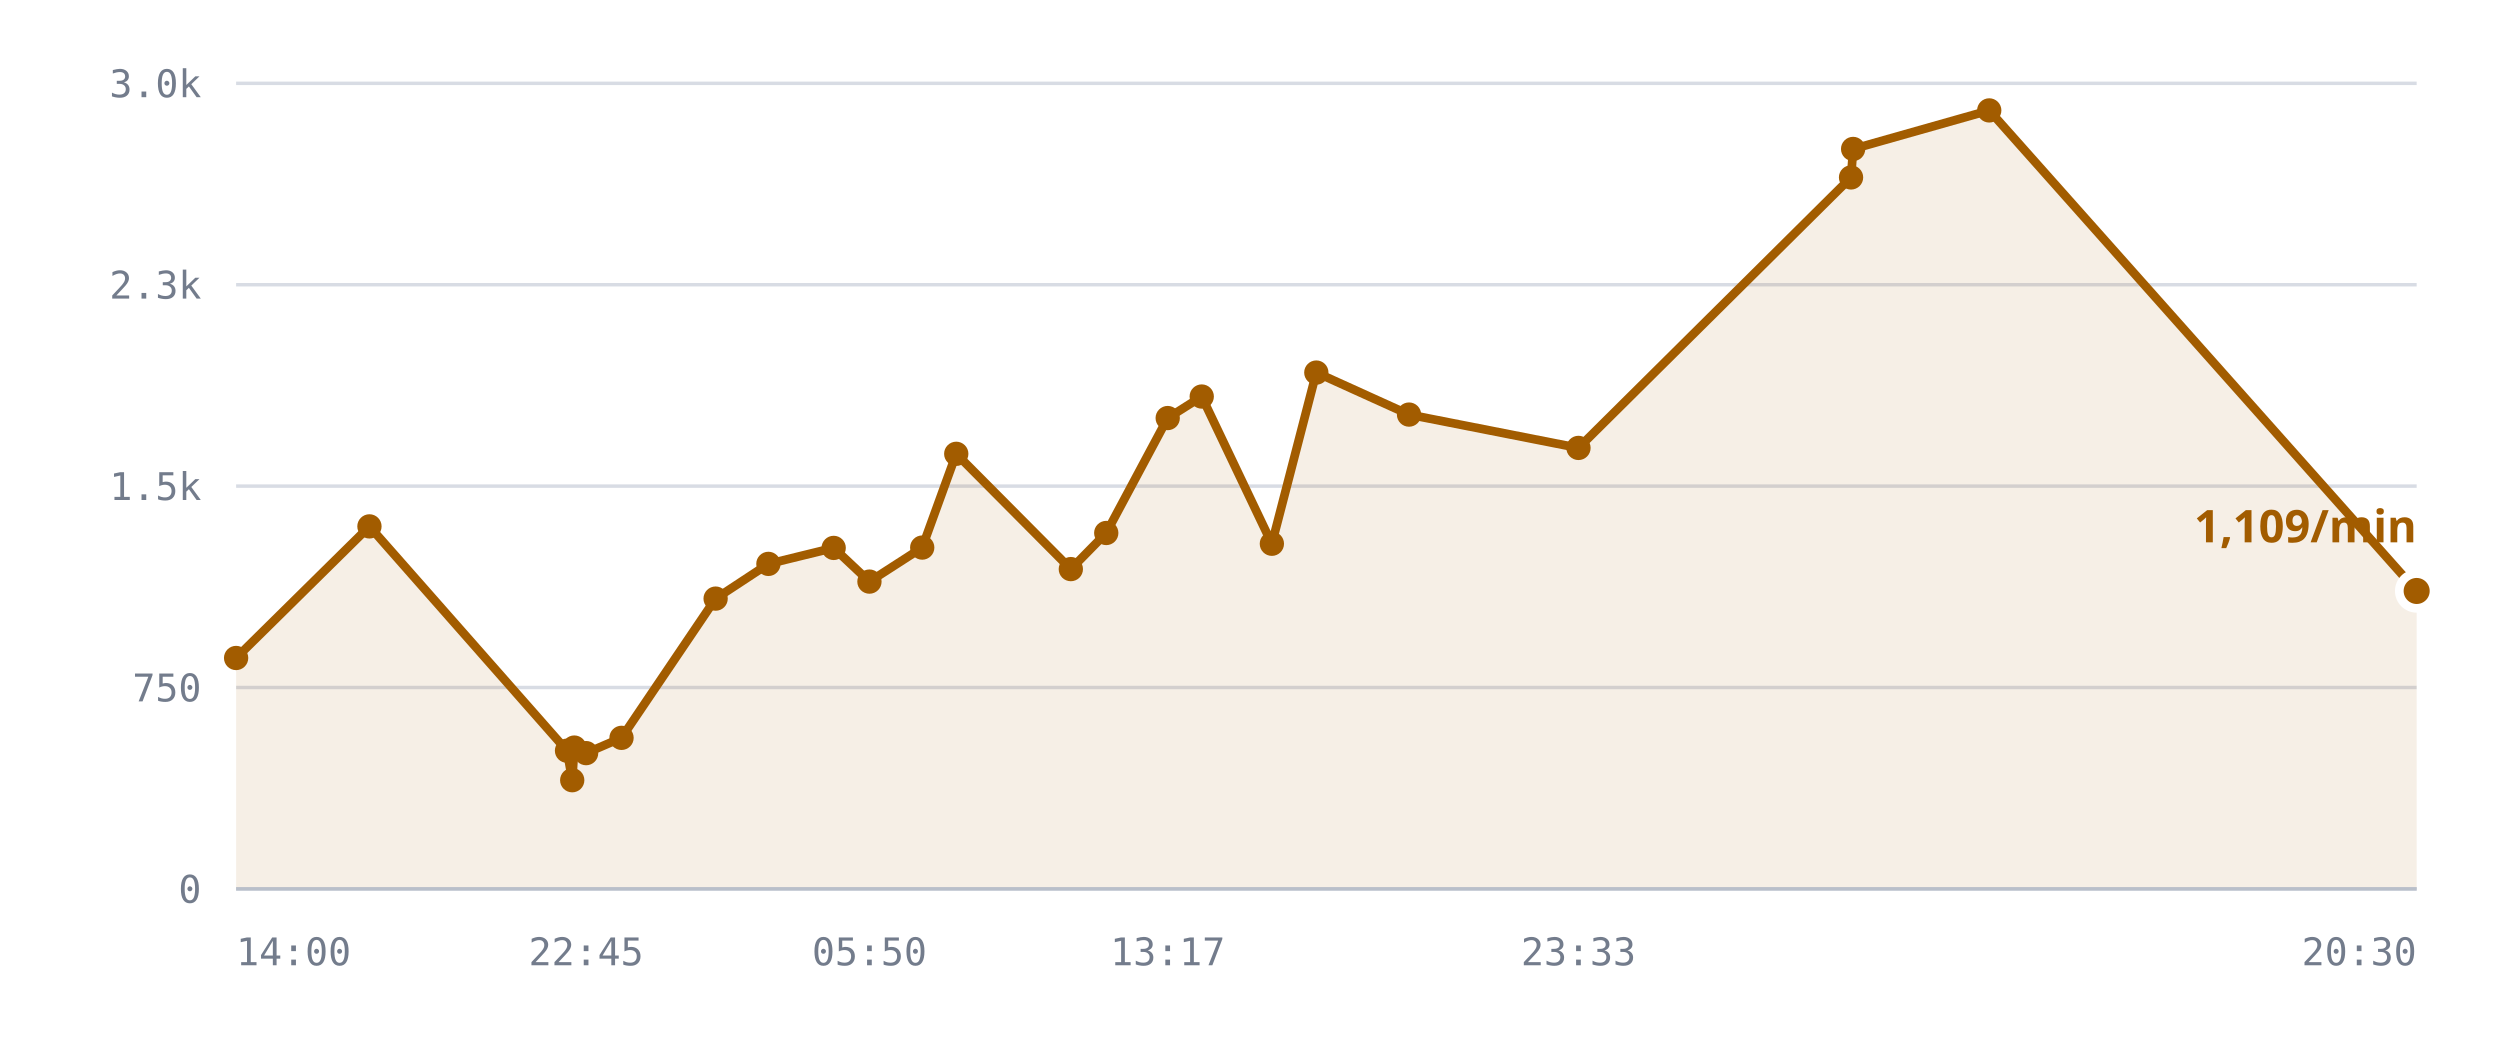
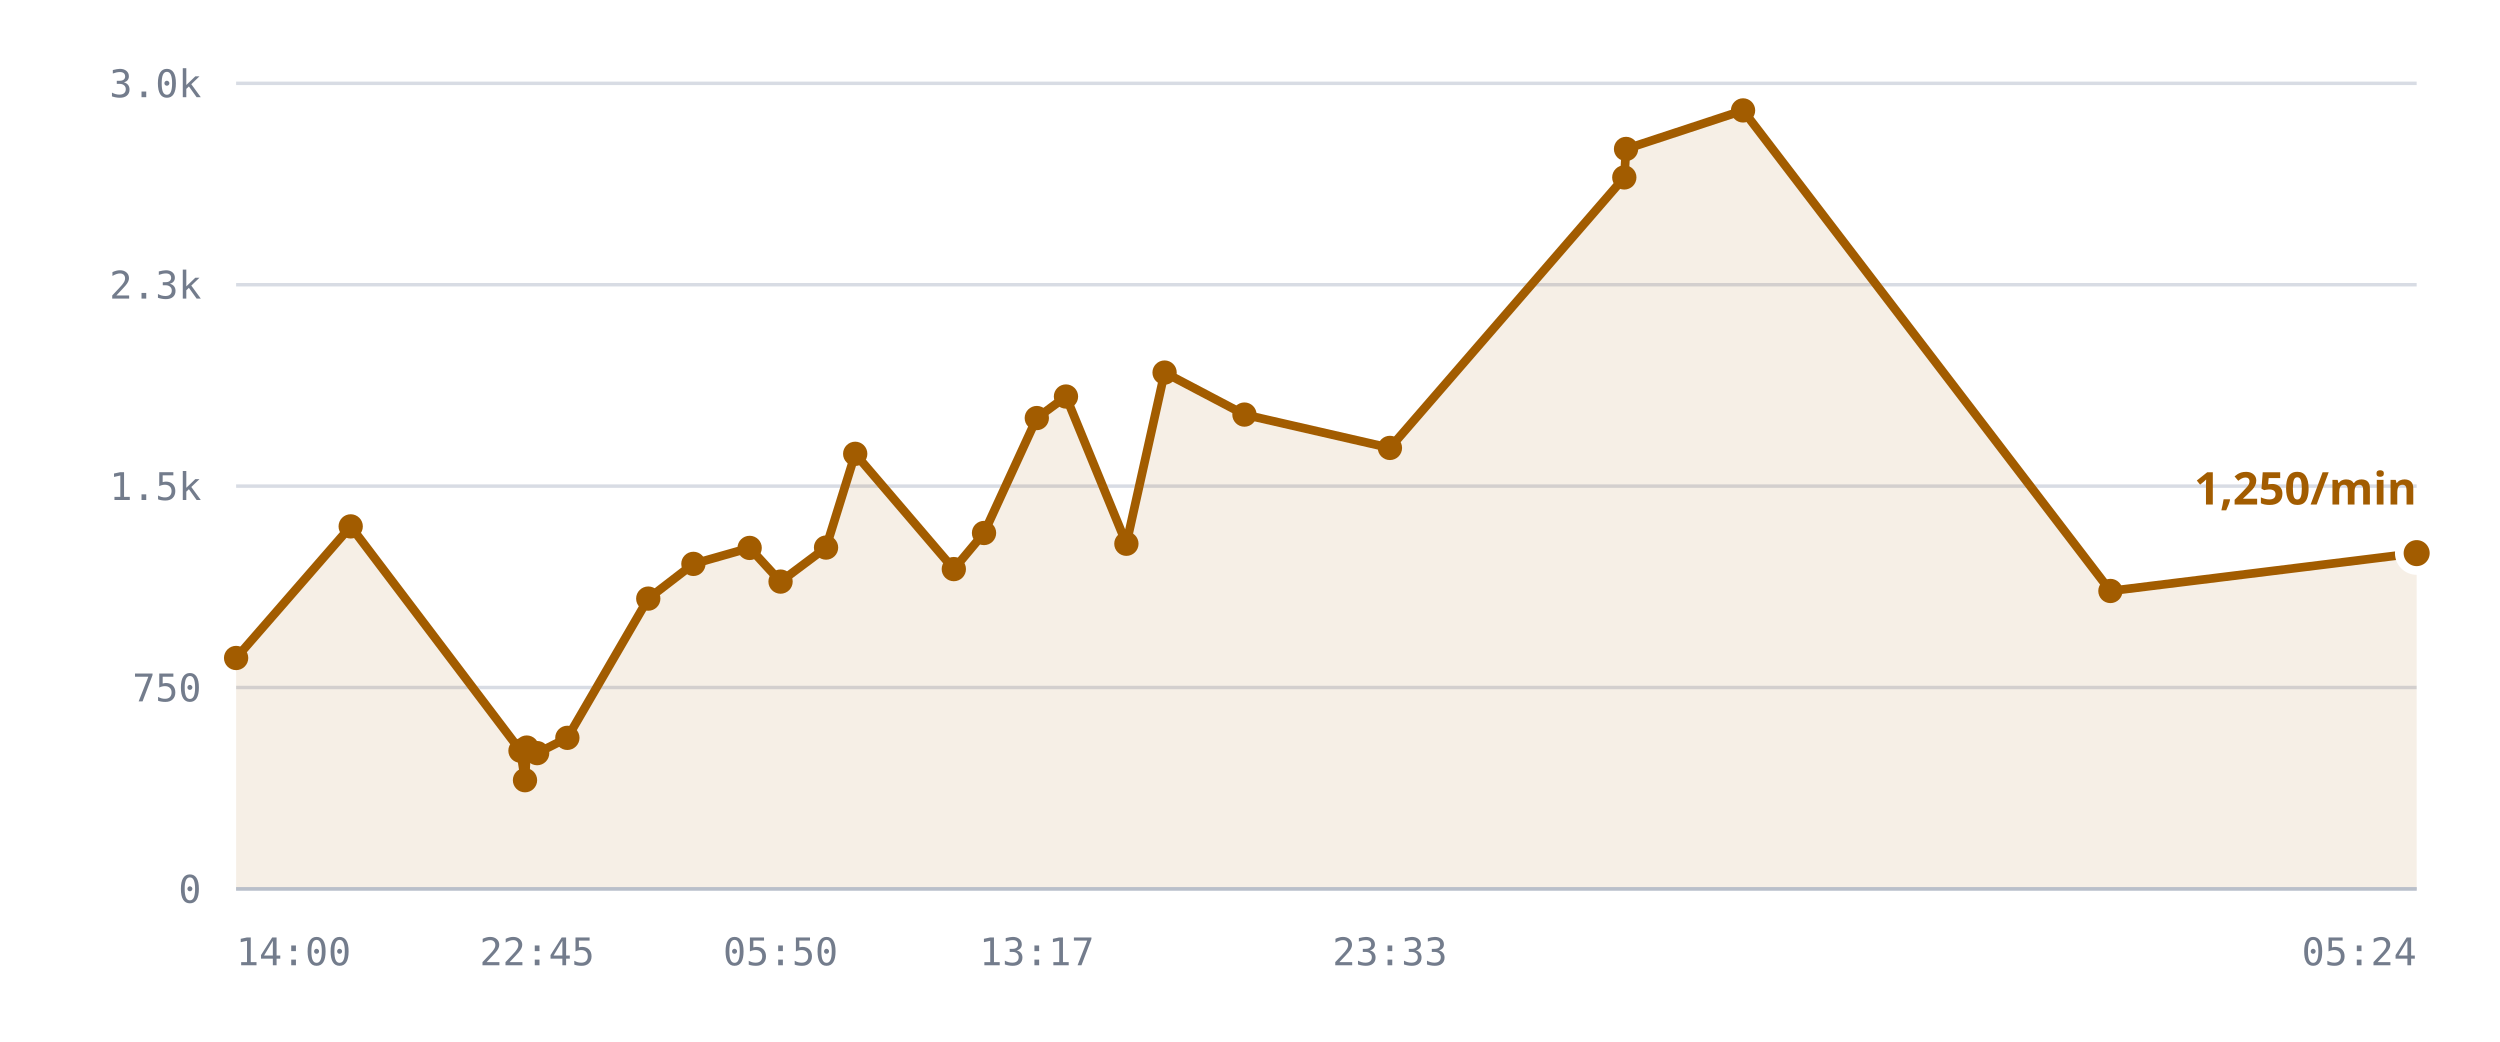
<svg xmlns="http://www.w3.org/2000/svg" viewBox="0 0 720 300" role="img" aria-label="/r/lobby messages per minute">
  <style>
    .grid      { stroke: var(--chart-grid, #d8dce4); stroke-width: 1; }
    .cap       { stroke: var(--chart-cap, #9a2b22); stroke-width: 1.5; stroke-dasharray: 5 4; }
    .cap-label { fill: var(--chart-cap, #9a2b22); font: 600 11px Archivo, system-ui, sans-serif; letter-spacing: .04em; }
    .tick      { fill: var(--chart-muted, #737c8c); font: 500 11px "IBM Plex Mono", ui-monospace, monospace; }
    .tick-y    { text-anchor: end; }
    .tick-x    { text-anchor: middle; }
    .series    { fill: none; stroke: var(--chart-line, #a25c00); stroke-width: 2.5; stroke-linejoin: round; stroke-linecap: round; }
    .fill      { fill: var(--chart-fill, rgba(162,92,0,.10)); stroke: none; }
    .dot       { fill: var(--chart-line, #a25c00); }
    .dot-last  { stroke: var(--chart-bg, #fff); stroke-width: 2.5; }
    .end-label { fill: var(--chart-line, #a25c00); font: 700 13px Archivo, system-ui, sans-serif; }
    .axis      { stroke: var(--chart-axis, #b9bfca); stroke-width: 1; }
  </style>
  <line x1="68" y1="256.0" x2="696" y2="256.0" class="grid" />
  <text x="58" y="260.0" class="tick tick-y">0</text>
  <line x1="68" y1="198.0" x2="696" y2="198.0" class="grid" />
  <text x="58" y="202.0" class="tick tick-y">750</text>
  <line x1="68" y1="140.0" x2="696" y2="140.0" class="grid" />
  <text x="58" y="144.0" class="tick tick-y">1.5k</text>
  <line x1="68" y1="82.0" x2="696" y2="82.0" class="grid" />
  <text x="58" y="86.0" class="tick tick-y">2.3k</text>
  <line x1="68" y1="24.0" x2="696" y2="24.0" class="grid" />
  <text x="58" y="28.0" class="tick tick-y">3.0k</text>
-   <path d="M68.0,189.5 L106.4,151.6 L163.3,216.2 L164.8,224.7 L165.4,215.3 L168.8,216.9 L179.0,212.5 L206.1,172.4 L221.3,162.4 L240.1,157.8 L250.4,167.5 L265.6,157.7 L275.4,130.7 L308.4,163.9 L318.6,153.5 L336.3,120.4 L346.1,114.2 L366.3,156.6 L379.1,107.3 L405.8,119.4 L454.6,129.0 L533.1,51.1 L533.7,42.9 L572.9,31.8 L696.0,170.2 L696.0,256.0 L68.0,256.0 Z" class="fill" />
-   <path d="M68.0,189.5 L106.4,151.6 L163.3,216.2 L164.8,224.7 L165.4,215.3 L168.8,216.9 L179.0,212.5 L206.1,172.4 L221.3,162.4 L240.1,157.8 L250.4,167.5 L265.6,157.7 L275.4,130.7 L308.4,163.9 L318.6,153.5 L336.3,120.4 L346.1,114.2 L366.3,156.6 L379.1,107.3 L405.8,119.4 L454.6,129.0 L533.1,51.1 L533.7,42.9 L572.9,31.8 L696.0,170.2" class="series" />
+   <path d="M68.0,189.5 L101.0,151.6 L149.9,216.2 L151.2,224.7 L151.7,215.3 L154.7,216.9 L163.4,212.5 L186.7,172.4 L199.7,162.4 L215.9,157.8 L224.8,167.5 L237.9,157.7 L246.3,130.7 L274.7,163.9 L283.4,153.5 L298.6,120.4 L307.0,114.2 L324.4,156.6 L335.4,107.3 L358.4,119.4 L400.3,129.0 L467.8,51.1 L468.3,42.9 L502.0,31.8 L607.8,170.2 L696.0,159.3 L696.0,256.0 L68.0,256.0 Z" class="fill" />
+   <path d="M68.0,189.5 L101.0,151.6 L149.9,216.2 L151.2,224.7 L151.7,215.3 L154.7,216.9 L163.4,212.5 L186.7,172.4 L199.7,162.4 L215.9,157.8 L224.8,167.5 L237.9,157.7 L246.3,130.7 L274.7,163.9 L283.4,153.5 L298.6,120.4 L307.0,114.2 L324.4,156.6 L335.4,107.3 L358.4,119.4 L400.3,129.0 L467.8,51.1 L468.3,42.9 L502.0,31.8 L607.8,170.2 L696.0,159.3" class="series" />
  <circle cx="68.0" cy="189.5" r="3.5" class="dot" />
-   <circle cx="106.4" cy="151.6" r="3.5" class="dot" />
-   <circle cx="163.3" cy="216.2" r="3.5" class="dot" />
-   <circle cx="164.8" cy="224.7" r="3.5" class="dot" />
-   <circle cx="165.4" cy="215.3" r="3.5" class="dot" />
-   <circle cx="168.8" cy="216.9" r="3.5" class="dot" />
-   <circle cx="179.0" cy="212.5" r="3.5" class="dot" />
-   <circle cx="206.1" cy="172.4" r="3.5" class="dot" />
-   <circle cx="221.3" cy="162.4" r="3.5" class="dot" />
-   <circle cx="240.1" cy="157.8" r="3.5" class="dot" />
-   <circle cx="250.4" cy="167.5" r="3.5" class="dot" />
-   <circle cx="265.6" cy="157.7" r="3.5" class="dot" />
-   <circle cx="275.4" cy="130.7" r="3.5" class="dot" />
-   <circle cx="308.4" cy="163.9" r="3.5" class="dot" />
-   <circle cx="318.6" cy="153.5" r="3.5" class="dot" />
-   <circle cx="336.3" cy="120.4" r="3.5" class="dot" />
-   <circle cx="346.1" cy="114.2" r="3.5" class="dot" />
-   <circle cx="366.3" cy="156.6" r="3.5" class="dot" />
-   <circle cx="379.1" cy="107.3" r="3.5" class="dot" />
-   <circle cx="405.8" cy="119.4" r="3.5" class="dot" />
-   <circle cx="454.6" cy="129.0" r="3.5" class="dot" />
-   <circle cx="533.1" cy="51.1" r="3.5" class="dot" />
-   <circle cx="533.7" cy="42.9" r="3.5" class="dot" />
-   <circle cx="572.9" cy="31.8" r="3.5" class="dot" />
-   <circle cx="696.0" cy="170.2" r="5" class="dot dot-last" />
-   <text x="696.0" y="156.2" class="end-label" text-anchor="end">1,109/min</text>
+   <circle cx="101.0" cy="151.6" r="3.5" class="dot" />
+   <circle cx="149.9" cy="216.2" r="3.5" class="dot" />
+   <circle cx="151.2" cy="224.7" r="3.5" class="dot" />
+   <circle cx="151.7" cy="215.3" r="3.5" class="dot" />
+   <circle cx="154.7" cy="216.9" r="3.5" class="dot" />
+   <circle cx="163.4" cy="212.5" r="3.5" class="dot" />
+   <circle cx="186.7" cy="172.4" r="3.5" class="dot" />
+   <circle cx="199.7" cy="162.4" r="3.5" class="dot" />
+   <circle cx="215.9" cy="157.8" r="3.5" class="dot" />
+   <circle cx="224.8" cy="167.5" r="3.5" class="dot" />
+   <circle cx="237.9" cy="157.7" r="3.5" class="dot" />
+   <circle cx="246.3" cy="130.7" r="3.5" class="dot" />
+   <circle cx="274.7" cy="163.9" r="3.5" class="dot" />
+   <circle cx="283.4" cy="153.5" r="3.5" class="dot" />
+   <circle cx="298.6" cy="120.4" r="3.5" class="dot" />
+   <circle cx="307.0" cy="114.2" r="3.5" class="dot" />
+   <circle cx="324.4" cy="156.6" r="3.5" class="dot" />
+   <circle cx="335.4" cy="107.3" r="3.5" class="dot" />
+   <circle cx="358.4" cy="119.4" r="3.5" class="dot" />
+   <circle cx="400.3" cy="129.0" r="3.5" class="dot" />
+   <circle cx="467.8" cy="51.1" r="3.5" class="dot" />
+   <circle cx="468.3" cy="42.9" r="3.5" class="dot" />
+   <circle cx="502.0" cy="31.8" r="3.5" class="dot" />
+   <circle cx="607.8" cy="170.2" r="3.5" class="dot" />
+   <circle cx="696.0" cy="159.3" r="5" class="dot dot-last" />
+   <text x="696.0" y="145.3" class="end-label" text-anchor="end">1,250/min</text>
  <line x1="68" y1="256" x2="696" y2="256" class="axis" />
  <text x="68.0" y="278" class="tick" text-anchor="start">14:00</text>
-   <text x="168.8" y="278" class="tick" text-anchor="middle">22:45</text>
-   <text x="250.4" y="278" class="tick" text-anchor="middle">05:50</text>
-   <text x="336.3" y="278" class="tick" text-anchor="middle">13:17</text>
-   <text x="454.6" y="278" class="tick" text-anchor="middle">23:33</text>
-   <text x="696.0" y="278" class="tick" text-anchor="end">20:30</text>
+   <text x="154.7" y="278" class="tick" text-anchor="middle">22:45</text>
+   <text x="224.8" y="278" class="tick" text-anchor="middle">05:50</text>
+   <text x="298.6" y="278" class="tick" text-anchor="middle">13:17</text>
+   <text x="400.3" y="278" class="tick" text-anchor="middle">23:33</text>
+   <text x="696.0" y="278" class="tick" text-anchor="end">05:24</text>
</svg>
